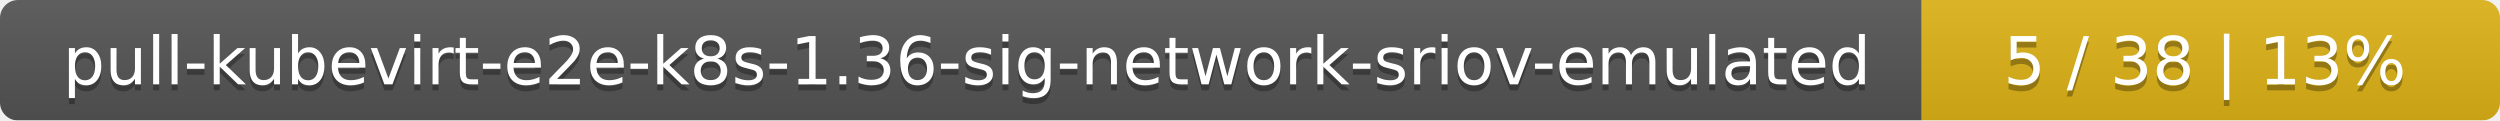
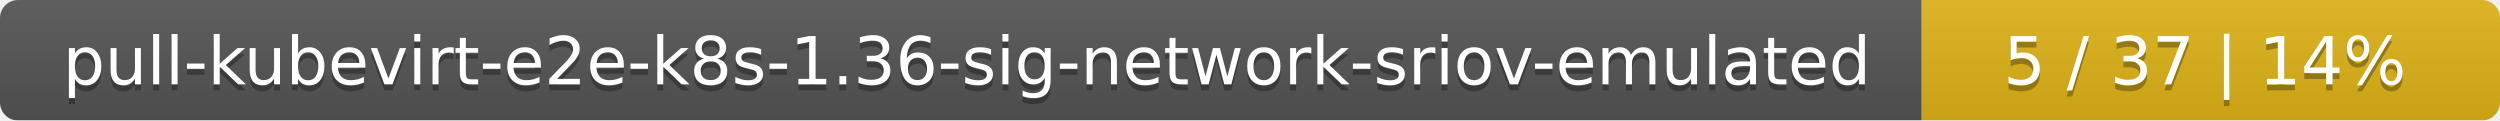
<svg xmlns="http://www.w3.org/2000/svg" width="415" height="20">
  <linearGradient id="smooth" x2="0" y2="100%">
    <stop offset="0" stop-color="#bbb" stop-opacity=".1" />
    <stop offset="1" stop-opacity=".1" />
  </linearGradient>
  <mask id="round">
    <rect width="415" height="20" rx="3" fill="#fff" />
  </mask>
  <g mask="url(#round)">
    <rect width="319" height="20" fill="#555" />
    <rect x="319" width="96" height="20" fill="#dfb317" />
    <rect width="415" height="20" fill="url(#smooth)" />
  </g>
  <g fill="#fff" text-anchor="middle" font-family="DejaVu Sans,Verdana,Geneva,sans-serif" font-size="11">
    <text x="160.5" y="15" fill="#010101" fill-opacity=".3">pull-kubevirt-e2e-k8s-1.36-sig-network-sriov-emulated</text>
    <text x="160.5" y="14">pull-kubevirt-e2e-k8s-1.36-sig-network-sriov-emulated</text>
-     <text x="366" y="15" fill="#010101" fill-opacity=".3">5 / 38    |    13%</text>
-     <text x="366" y="14">5 / 38    |    13%</text>
+     <text x="366" y="15" fill="#010101" fill-opacity=".3">5 / 37    |    14%</text>
+     <text x="366" y="14">5 / 37    |    14%</text>
  </g>
</svg>
